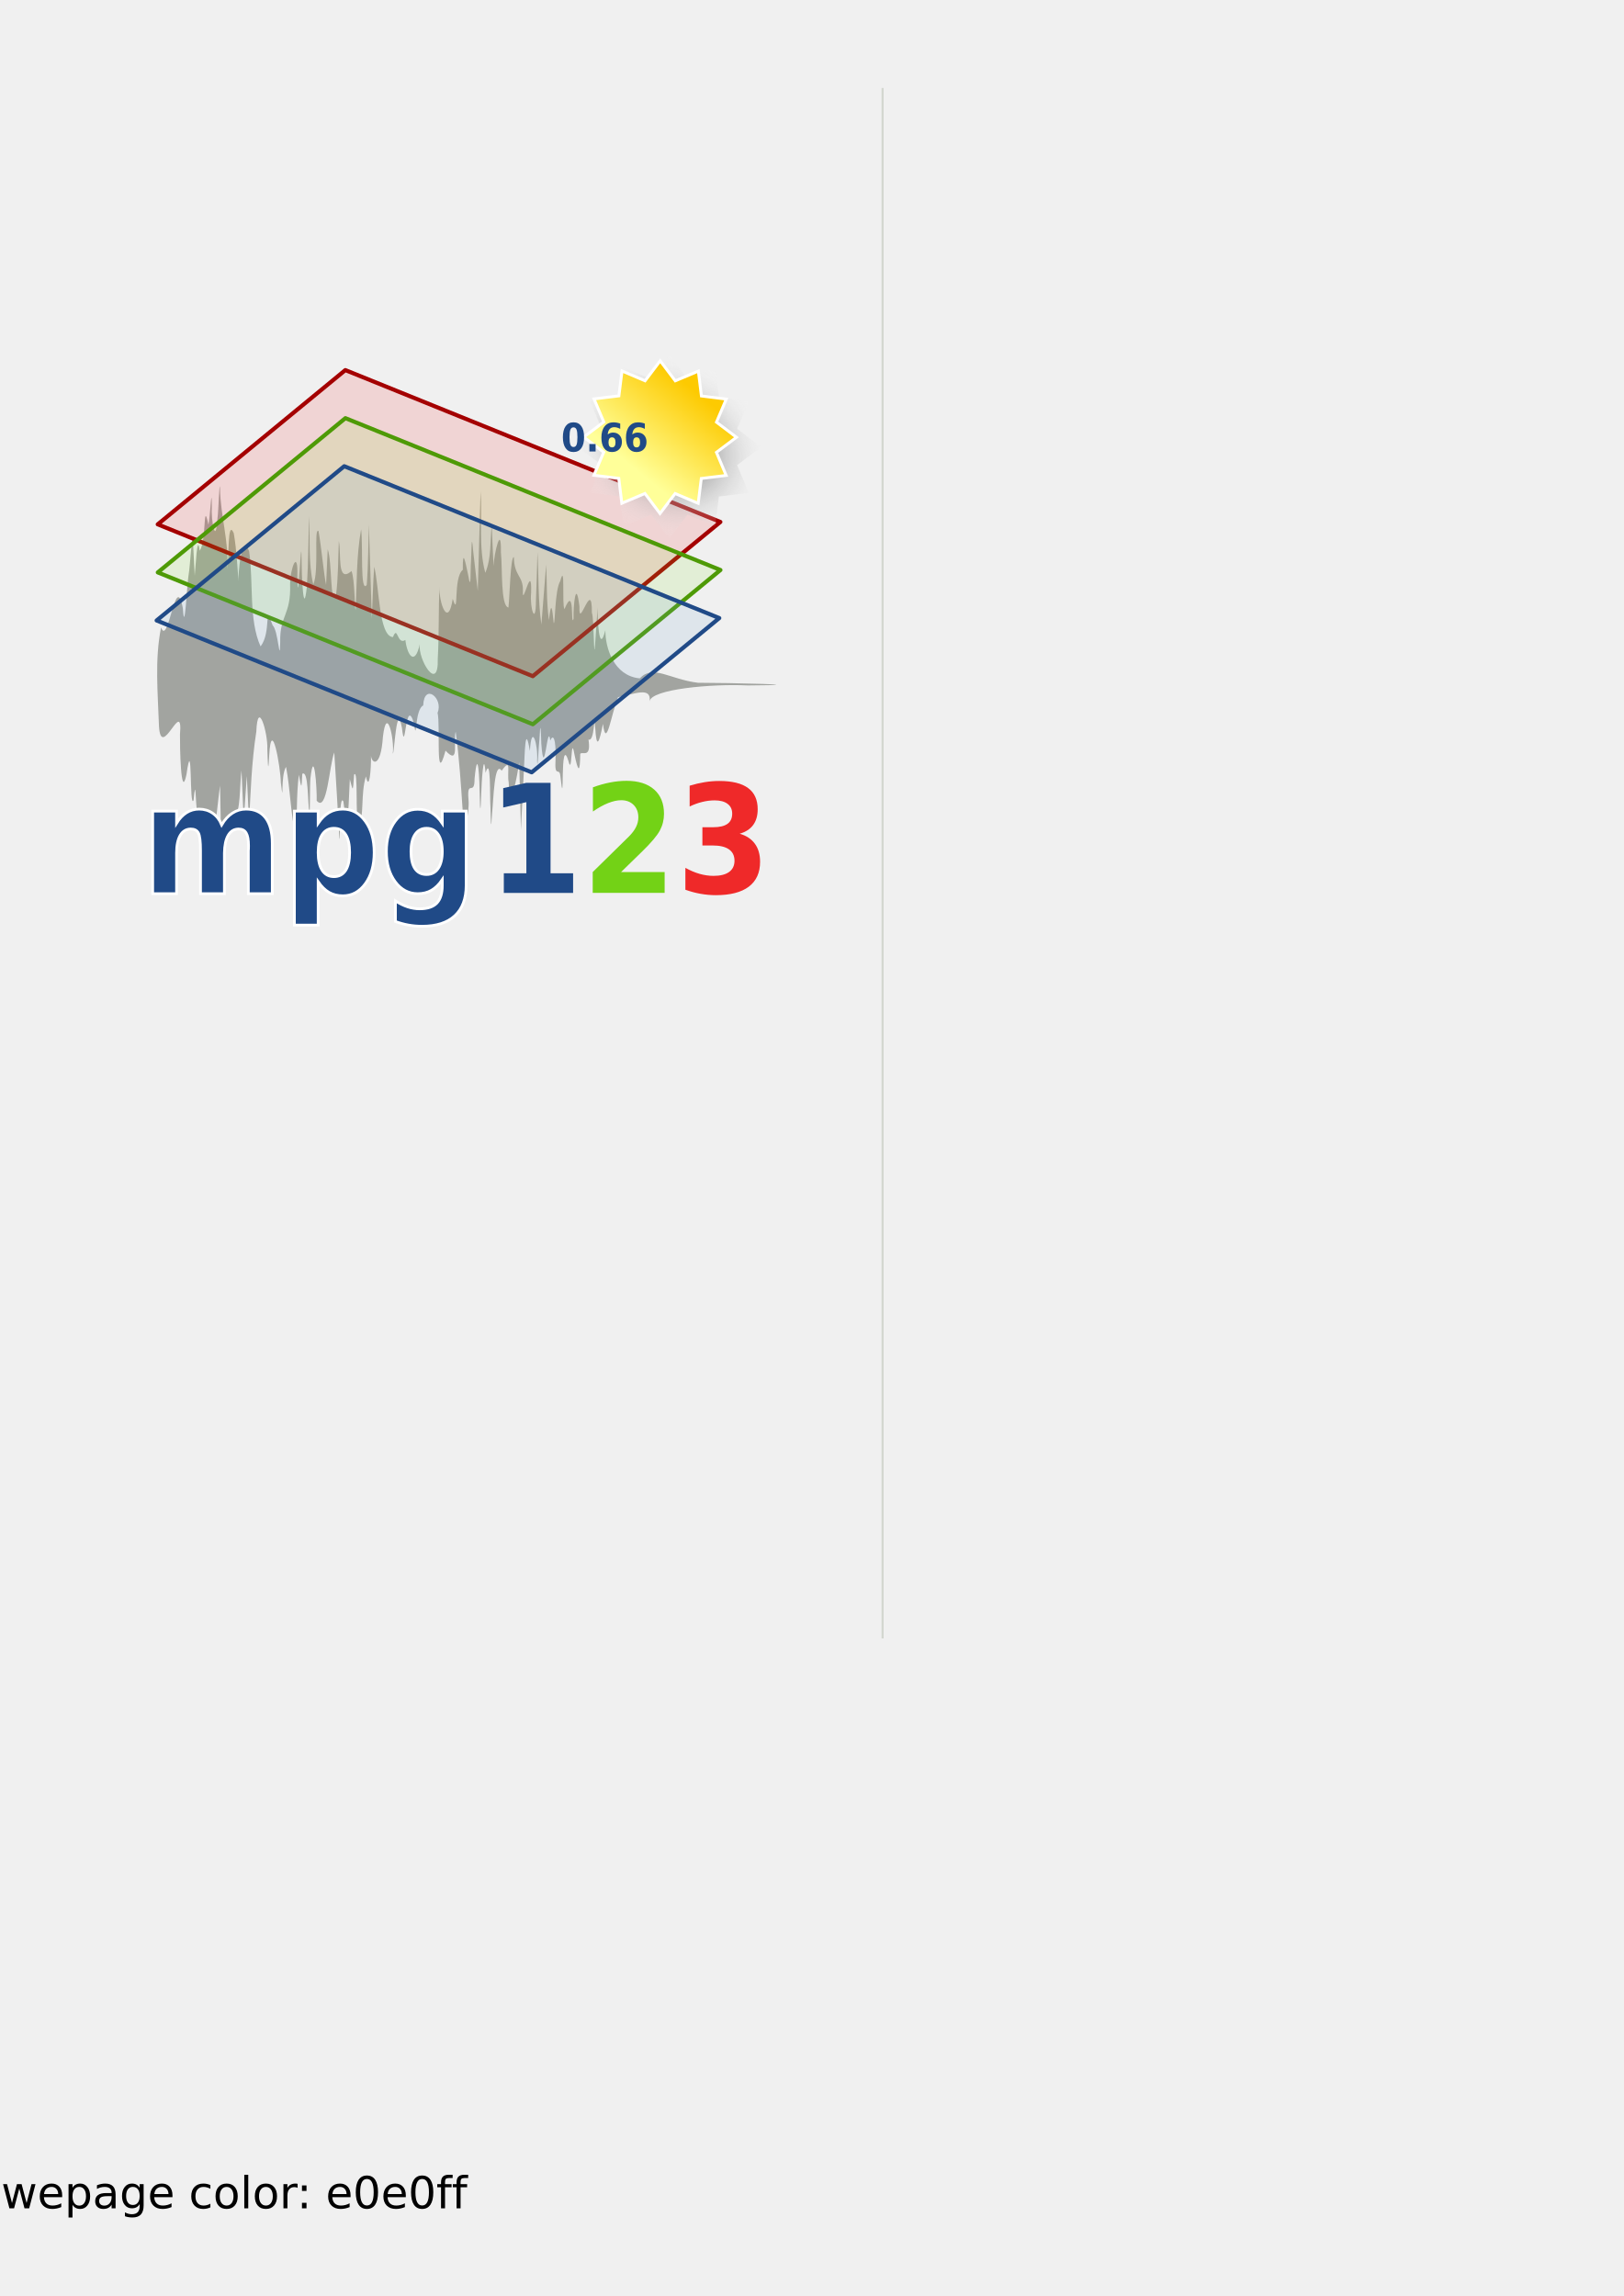
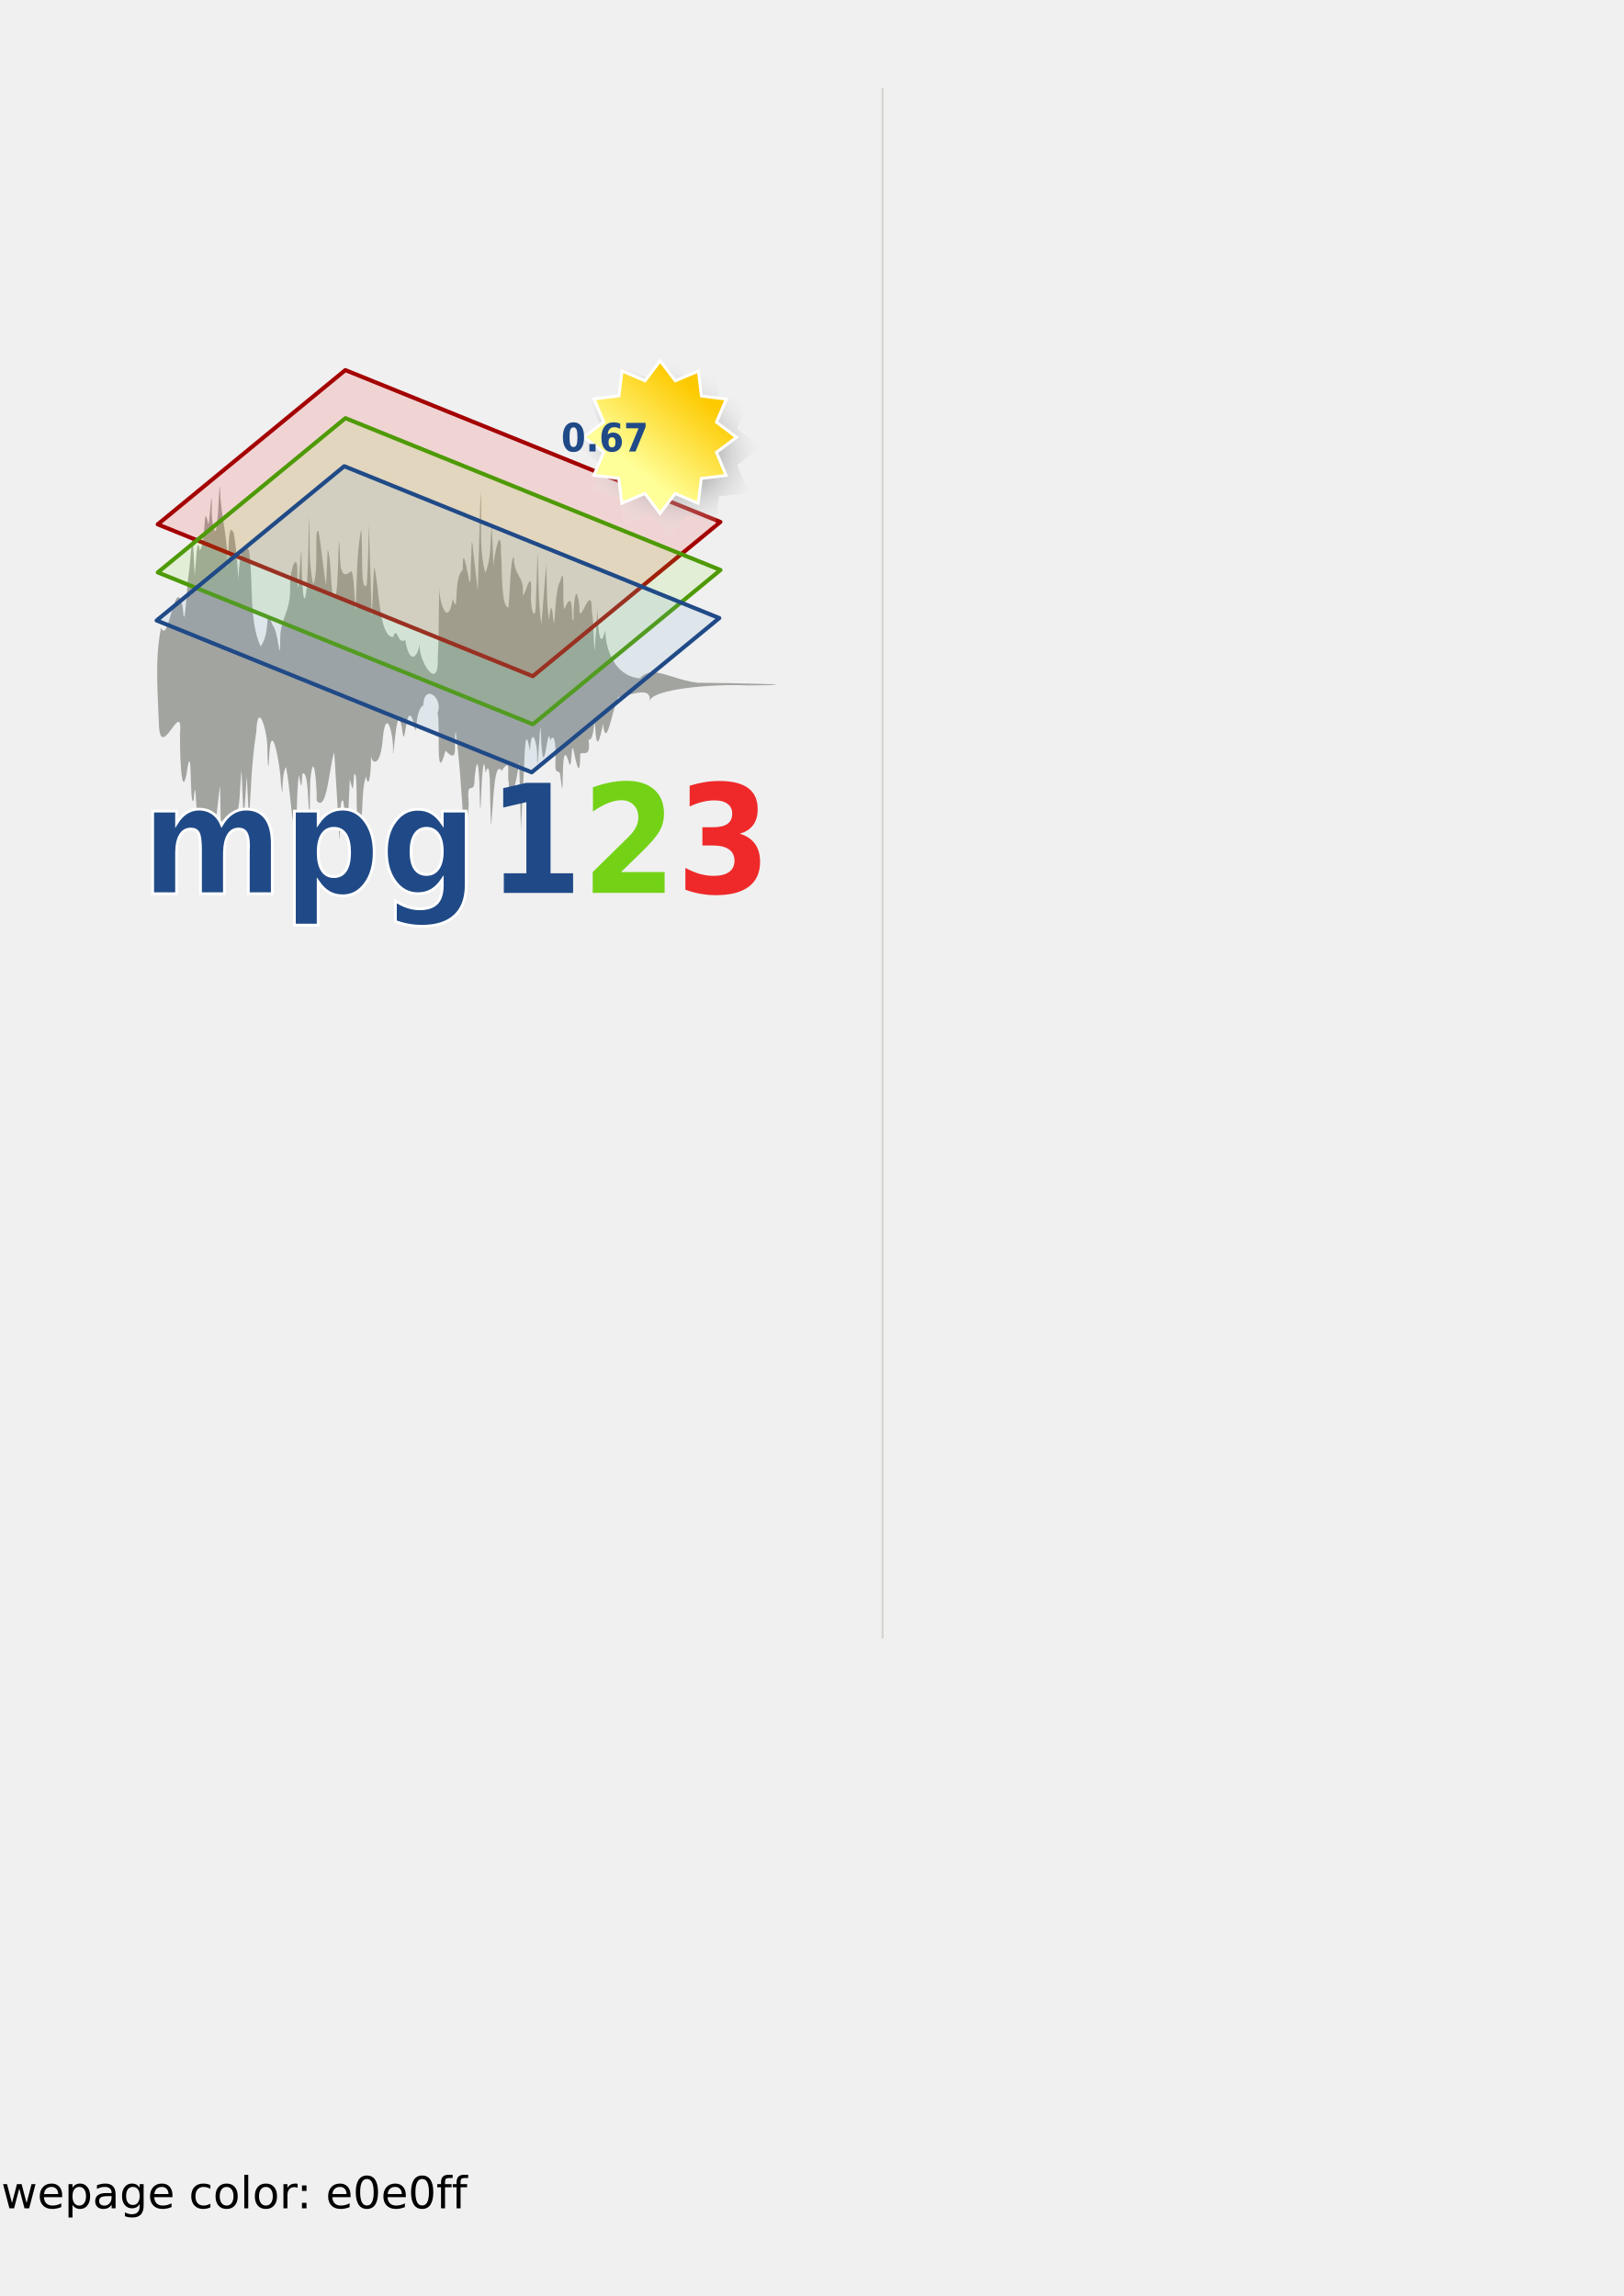
<svg xmlns="http://www.w3.org/2000/svg" xmlns:xlink="http://www.w3.org/1999/xlink" width="210mm" height="297mm" id="svg2">
  <defs id="defs4">
    <linearGradient id="linearGradient17923">
      <stop style="stop-color:#ef2929;stop-opacity:1;" offset="0" id="stop17925" />
      <stop style="stop-color:#ef2929;stop-opacity:0;" offset="1" id="stop17927" />
    </linearGradient>
    <linearGradient id="linearGradient17915">
      <stop style="stop-color:#73d216;stop-opacity:1;" offset="0" id="stop17917" />
      <stop style="stop-color:#73d216;stop-opacity:0;" offset="1" id="stop17919" />
    </linearGradient>
    <linearGradient id="linearGradient16986">
      <stop style="stop-color:#204a87;stop-opacity:1;" offset="0" id="stop16988" />
      <stop style="stop-color:#204a87;stop-opacity:0;" offset="1" id="stop16990" />
    </linearGradient>
    <linearGradient id="linearGradient16057">
      <stop style="stop-color:white;stop-opacity:1;" offset="0" id="stop16059" />
      <stop style="stop-color:white;stop-opacity:0;" offset="1" id="stop16061" />
    </linearGradient>
    <linearGradient id="linearGradient16047">
      <stop style="stop-color:#204a87;stop-opacity:1;" offset="0" id="stop16049" />
      <stop style="stop-color:#204a87;stop-opacity:0;" offset="1" id="stop16051" />
    </linearGradient>
    <linearGradient id="linearGradient7591">
      <stop style="stop-color:white;stop-opacity:1;" offset="0" id="stop7593" />
      <stop style="stop-color:white;stop-opacity:0;" offset="1" id="stop7595" />
    </linearGradient>
    <linearGradient y2="-82.527" x2="202.94" y1="-73.02" x1="202.94" gradientUnits="userSpaceOnUse" id="linearGradient8687" xlink:href="#linearGradient5749" />
    <linearGradient gradientUnits="userSpaceOnUse" y2="83.226" x2="52.856" y1="73.326" x1="52.752" id="linearGradient8660" xlink:href="#linearGradient8654" />
    <linearGradient gradientUnits="userSpaceOnUse" y2="82.888" x2="63.935" y1="73.258" x1="63.935" id="linearGradient8650" xlink:href="#linearGradient8644" />
    <linearGradient gradientUnits="userSpaceOnUse" y2="-82.527" x2="202.94" y1="-73.02" x1="202.94" id="linearGradient5755" xlink:href="#linearGradient5749" />
    <radialGradient r="528.077" fy="-136.395" fx="1043.8" cy="-136.395" cx="1043.8" gradientTransform="matrix(0.261637,4.684521e-3,-3.242234e-3,0.181082,-41.11917,266.0825)" gradientUnits="userSpaceOnUse" id="radialGradient5340" xlink:href="#brown_bg" />
    <linearGradient id="linearGradient10438">
      <stop id="stop10440" offset="0" style="stop-color:#c6b790;stop-opacity:1;" />
      <stop id="stop10442" offset="1" style="stop-color:#fbf5d3;stop-opacity:1;" />
    </linearGradient>
    <linearGradient id="brown_bg">
      <stop style="stop-color:#fbf5d3;stop-opacity:1;" offset="0" id="stop10408" />
      <stop id="stop12647" offset="0.363" style="stop-color:#fbf5d3;stop-opacity:1;" />
      <stop id="stop12645" offset="0.635" style="stop-color:#e0d6b1;stop-opacity:1;" />
      <stop style="stop-color:#c6b790;stop-opacity:1" offset="1" id="stop10406" />
    </linearGradient>
    <linearGradient xlink:href="#linearGradient10404" id="linearGradient11178" x1="0" y1="373.262" x2="1054.915" y2="373.262" gradientUnits="userSpaceOnUse" gradientTransform="matrix(0.141079,0,0,0.141079,82.61914,244.3932)" />
    <marker orient="auto" markerHeight="3" markerWidth="4" markerUnits="strokeWidth" refY="5" refX="10" viewBox="0 0 10 10" id="ArrowStart">
      <path id="path16225" d="M 10,0 L 0,5 L 10,10 L 10,0 z " />
    </marker>
    <marker orient="auto" markerHeight="3" markerWidth="4" markerUnits="strokeWidth" refY="5" refX="0" viewBox="0 0 10 10" id="ArrowEnd">
      <path id="path16222" d="M 0,0 L 10,5 L 0,10 L 0,0 z " />
    </marker>
    <marker orient="auto" markerHeight="3" markerWidth="4" markerUnits="strokeWidth" refY="5" refX="10" viewBox="0 0 10 10" id="marker16332">
      <path id="path16290" d="M 10,0 L 0,5 L 10,10 L 10,0 z " />
    </marker>
    <marker orient="auto" markerHeight="3" markerWidth="4" markerUnits="strokeWidth" refY="5" refX="0" viewBox="0 0 10 10" id="marker16329">
      <path id="path16287" d="M 0,0 L 10,5 L 0,10 L 0,0 z " />
    </marker>
    <marker orient="auto" markerHeight="3" markerWidth="4" markerUnits="strokeWidth" refY="5" refX="10" viewBox="0 0 10 10" id="marker16396">
      <path id="path16360" d="M 10,0 L 0,5 L 10,10 L 10,0 z " />
    </marker>
    <marker orient="auto" markerHeight="3" markerWidth="4" markerUnits="strokeWidth" refY="5" refX="0" viewBox="0 0 10 10" id="marker16393">
      <path id="path16357" d="M 0,0 L 10,5 L 0,10 L 0,0 z " />
    </marker>
    <linearGradient y2="35.893" x2="219.861" y1="22.928" x1="235.369" gradientUnits="userSpaceOnUse" id="linearGradient4011" xlink:href="#linearGradient2234" />
    <radialGradient r="15.392" fy="31.01" fx="226.621" cy="31.01" cx="226.621" gradientTransform="matrix(0.888444,0.774994,-0.657354,0.753582,45.66543,-167.989)" gradientUnits="userSpaceOnUse" id="radialGradient4009" xlink:href="#linearGradient7518" />
    <linearGradient gradientTransform="matrix(1.342802,0,0,1.342802,195.7942,179.6418)" y2="-207.718" x2="299.182" y1="-193.717" x1="299.182" gradientUnits="userSpaceOnUse" id="linearGradient3999" xlink:href="#linearGradient5754" />
    <linearGradient y2="35.893" x2="219.861" y1="22.928" x1="235.369" gradientUnits="userSpaceOnUse" id="linearGradient9334" xlink:href="#linearGradient2234" />
    <linearGradient y2="35.893" x2="219.861" y1="22.928" x1="235.369" gradientUnits="userSpaceOnUse" id="linearGradient9330" xlink:href="#linearGradient2234" />
    <radialGradient r="15.392" fy="31.01" fx="226.621" cy="31.01" cx="226.621" gradientTransform="matrix(0.888444,0.774994,-0.657354,0.753582,45.66543,-167.989)" gradientUnits="userSpaceOnUse" id="radialGradient9328" xlink:href="#linearGradient7518" />
    <linearGradient y2="35.893" x2="219.861" y1="22.928" x1="235.369" gradientUnits="userSpaceOnUse" id="linearGradient9321" xlink:href="#linearGradient2234" />
    <radialGradient r="15.392" fy="31.01" fx="226.621" cy="31.01" cx="226.621" gradientTransform="matrix(0.888444,0.774994,-0.657354,0.753582,45.66543,-167.989)" gradientUnits="userSpaceOnUse" id="radialGradient9319" xlink:href="#linearGradient7518" />
    <linearGradient y2="35.893" x2="219.861" y1="22.928" x1="235.369" gradientUnits="userSpaceOnUse" id="linearGradient9305" xlink:href="#linearGradient2234" />
    <radialGradient r="15.392" fy="31.01" fx="226.621" cy="31.01" cx="226.621" gradientTransform="matrix(0.888444,0.774994,-0.657354,0.753582,45.66543,-167.989)" gradientUnits="userSpaceOnUse" id="radialGradient9303" xlink:href="#linearGradient7518" />
    <radialGradient gradientTransform="matrix(0.888444,0.774994,-0.657354,0.753582,45.66543,-167.989)" gradientUnits="userSpaceOnUse" r="15.392" fy="31.01" fx="226.621" cy="31.01" cx="226.621" id="radialGradient8413" xlink:href="#linearGradient7518" />
    <linearGradient y2="35.893" x2="219.861" y1="22.928" x1="235.369" gradientUnits="userSpaceOnUse" id="linearGradient6643" xlink:href="#linearGradient2234" />
    <linearGradient id="linearGradient2234">
      <stop id="stop2236" offset="0" style="stop-color:#fdca01;stop-opacity:1;" />
      <stop id="stop2238" offset="1" style="stop-color:#ff9;stop-opacity:1;" />
    </linearGradient>
    <linearGradient id="linearGradient5754">
      <stop id="stop5756" offset="0" style="stop-color:#ff0084;stop-opacity:1;" />
      <stop id="stop5758" offset="1" style="stop-color:#ff0084;stop-opacity:0;" />
    </linearGradient>
    <linearGradient id="linearGradient7518">
      <stop id="stop7520" offset="0" style="stop-color:#363636;stop-opacity:1;" />
      <stop id="stop7522" offset="1" style="stop-color:#ffffff;stop-opacity:0" />
    </linearGradient>
    <linearGradient id="linearGradient5749">
      <stop id="stop5751" offset="0" style="stop-color:black;stop-opacity:1;" />
      <stop id="stop5753" offset="1" style="stop-color:black;stop-opacity:0;" />
    </linearGradient>
    <linearGradient id="linearGradient8618">
      <stop id="stop8620" offset="0" style="stop-color:white;stop-opacity:1;" />
      <stop id="stop8622" offset="1" style="stop-color:white;stop-opacity:0;" />
    </linearGradient>
    <linearGradient id="linearGradient8644">
      <stop id="stop8646" offset="0" style="stop-color:#f98600;stop-opacity:1;" />
      <stop id="stop8648" offset="1" style="stop-color:#f98600;stop-opacity:0;" />
    </linearGradient>
    <linearGradient id="linearGradient8654">
      <stop id="stop8656" offset="0" style="stop-color:#d30000;stop-opacity:1;" />
      <stop id="stop8658" offset="1" style="stop-color:#d30000;stop-opacity:0;" />
    </linearGradient>
    <linearGradient xlink:href="#linearGradient5749" id="linearGradient13141" gradientUnits="userSpaceOnUse" x1="202.94" y1="-73.02" x2="202.94" y2="-82.527" />
    <linearGradient xlink:href="#linearGradient5749" id="linearGradient13155" gradientUnits="userSpaceOnUse" x1="202.94" y1="-73.02" x2="202.94" y2="-82.527" gradientTransform="translate(983.2323,-535.3957)" />
    <linearGradient xlink:href="#linearGradient16047" id="linearGradient16053" x1="355.859" y1="-318.609" x2="355.859" y2="-337.455" gradientUnits="userSpaceOnUse" />
    <linearGradient xlink:href="#linearGradient16057" id="linearGradient16063" x1="325.139" y1="-319.822" x2="325.137" y2="-337.448" gradientUnits="userSpaceOnUse" />
    <radialGradient xlink:href="#linearGradient7518" id="radialGradient17959" gradientUnits="userSpaceOnUse" gradientTransform="matrix(0.888444,0.774994,-0.657354,0.753582,45.66543,-167.989)" cx="226.621" cy="31.01" fx="226.621" fy="31.01" r="15.392" />
    <linearGradient xlink:href="#linearGradient2234" id="linearGradient17961" gradientUnits="userSpaceOnUse" x1="235.369" y1="22.928" x2="219.861" y2="35.893" />
    <linearGradient xlink:href="#linearGradient16047" id="linearGradient17963" gradientUnits="userSpaceOnUse" x1="355.859" y1="-318.609" x2="355.859" y2="-337.455" />
    <linearGradient xlink:href="#linearGradient16057" id="linearGradient17965" gradientUnits="userSpaceOnUse" x1="325.139" y1="-319.822" x2="325.137" y2="-337.448" />
    <linearGradient xlink:href="#linearGradient17923" id="linearGradient18009" gradientUnits="userSpaceOnUse" x1="548.136" y1="-321.862" x2="548.136" y2="-337.024" gradientTransform="translate(-197.5699,-116.9291)" />
    <linearGradient xlink:href="#linearGradient16986" id="linearGradient18013" gradientUnits="userSpaceOnUse" x1="460.639" y1="-321.552" x2="460.639" y2="-337.71" gradientTransform="translate(-197.5699,-116.9291)" />
    <linearGradient xlink:href="#linearGradient17915" id="linearGradient18017" gradientUnits="userSpaceOnUse" x1="505.694" y1="-320.247" x2="505.694" y2="-337.239" gradientTransform="translate(-197.5699,-116.9291)" />
    <linearGradient xlink:href="#linearGradient16047" id="linearGradient18021" gradientUnits="userSpaceOnUse" x1="355.859" y1="-318.609" x2="355.859" y2="-337.455" gradientTransform="translate(-197.5699,-116.9291)" />
    <linearGradient xlink:href="#linearGradient16057" id="linearGradient18023" gradientUnits="userSpaceOnUse" x1="325.139" y1="-319.822" x2="325.137" y2="-337.448" gradientTransform="translate(-197.5699,-116.9291)" />
  </defs>
  <g id="layer1" style="opacity:1">
    <path style="fill:black;stroke:none" d="M 1478.102,587.643 L 1478.102,587.643 L 1478.102,587.643 L 1478.102,587.643" id="path16229" />
    <path style="fill:black;stroke:none" d="M 1478.103,821.499 L 1478.103,821.499 L 1478.103,821.499 L 1478.103,821.499" id="path16294" />
    <path style="fill:black;stroke:none" d="M 1478.103,1044.006 L 1478.103,1044.006 L 1478.103,1044.006 L 1478.103,1044.006" id="path16364" />
    <g id="g19231">
      <path style="color:black;fill:#888a85;fill-opacity:0.739;fill-rule:nonzero;stroke:none;stroke-width:1;stroke-linecap:butt;stroke-linejoin:miter;marker:none;marker-start:none;marker-mid:none;marker-end:none;stroke-miterlimit:4;stroke-dasharray:none;stroke-dashoffset:0;stroke-opacity:1;visibility:visible;display:inline;overflow:visible" d="M 107.952,404.028 C 107.824,397.385 107.695,390.742 107.566,384.098 C 106.302,392.688 106.038,401.34 103.534,409.864 C 101.678,402.372 102.946,394.215 100.112,405.793 C 97.23,415.746 100.891,397.157 96.397,397.343 C 95.488,392.132 95.768,378.864 94.633,391.192 C 92.454,396.317 94.234,357.06 91.142,378.693 C 88.351,392.05 87.907,364.137 87.973,359.236 C 89.601,339.911 78.793,372.41 77.714,355.124 C 77.187,339.017 75.541,322.766 78.733,306.742 C 82.322,316.62 85.84,278.134 89.392,297.459 C 90.286,311.589 91.371,285.582 92.237,280.684 C 92.819,278.141 93.929,258.836 94.329,264.488 C 94.613,270.128 94.898,275.768 95.183,281.407 C 95.615,278 96.329,259.703 97.624,269.247 C 101.072,264.226 99.112,243.48 101.89,256.55 C 102.732,253.155 103.486,235.416 103.55,247.57 C 103.074,254.257 105.465,267.563 106.316,253.222 C 106.824,250.179 107.258,233.431 107.549,238.816 C 107.76,252.047 111.911,264.647 111.151,278.029 C 112.01,273.368 111.081,253.32 114.266,260.682 C 115.693,268.923 116.019,277.199 116.712,285.461 C 116.023,280.072 118.432,260.387 121.767,269.467 C 124,284.549 121.501,302.972 127.354,316.006 C 132.846,309.332 128.867,293.29 133.277,305.729 C 136.049,308.026 136.731,326.009 136.975,313.894 C 136.667,300.76 142.298,300.854 141.808,285.615 C 141.857,277.499 145.827,267.859 145.338,281.838 C 145.571,292.208 146.009,285.671 146.449,279.041 C 146.83,274.702 147.362,263.623 147.416,273.919 C 147.424,280.083 148.285,303.323 150.008,286.706 C 150.718,275.26 150.752,263.807 151.078,252.357 C 151.704,263.5 150.587,274.733 153.144,285.799 C 156.103,278.771 153.282,257.827 155.698,259.627 C 157.073,267.218 158.352,281.272 159.399,285.921 C 159.662,280.138 159.925,274.354 160.188,268.571 C 162.424,274.578 161.255,296.243 164.238,291.109 C 165.368,282.257 165.259,273.382 165.634,264.517 C 166.93,270.69 164.569,285.475 171.821,279.196 C 173.525,283.094 173.314,299.356 173.882,297.866 C 174.443,284.848 174.212,271.769 176.509,258.815 C 177.529,266.021 175.919,290.56 179.262,285.984 C 180.044,276.131 179.995,266.268 180.318,256.41 C 180.796,271.724 181.275,287.037 181.753,302.351 C 182.137,293.919 182.314,285.485 182.911,277.056 C 185.448,286.745 185.114,311.137 192.087,311.471 C 194.457,305.332 194.017,315.567 198.149,312.889 C 199.127,320.834 202.915,325.592 205.202,314.845 C 204.088,322.293 214.459,339.176 213.99,322.021 C 214.654,310.175 214.296,298.322 214.84,286.475 C 214.394,294.511 219.027,307.574 221.311,292.754 C 224.522,302.882 221.336,282.481 226.232,278.571 C 226.155,267.732 227.416,274.393 228.828,281.024 C 230.411,290.681 229.88,277.921 230.244,274.651 C 230.492,270.418 230.446,258.598 231.27,269.181 C 232.027,275.734 232.784,282.286 233.542,288.839 C 234.002,272.625 234.462,256.41 234.922,240.196 C 235.774,253.408 233.84,267.656 237.232,280.056 C 240.319,272.527 239.471,264.741 240.369,257.086 C 240.662,263.617 240.954,270.147 241.247,276.678 C 241.524,270.444 245.11,255.582 244.861,270.048 C 245.676,277.676 244.637,296.33 248.543,297.014 C 249.183,291.182 249.514,272.037 251.201,272.374 C 251.342,281.918 255.779,281.247 255.612,288.809 C 255.182,298.094 260.126,273.513 259.618,289.909 C 258.899,297.412 261.917,306.474 261.983,293.632 C 262.345,285.73 262.478,277.825 262.727,269.922 C 263.382,281.743 262.976,293.602 264.639,305.391 C 265.427,295.595 266.195,285.799 266.968,276.003 C 267.46,285.05 267.035,294.135 268.339,303.153 C 269.447,293.194 269.911,297.276 270.66,304.558 C 271.438,305.934 271.119,288.504 273.873,284.036 C 276.443,274.354 274.55,295.442 275.92,297.798 C 281.156,285.113 278.78,307.197 280.367,302.573 C 280.182,295.948 281.566,282.381 283.248,296.608 C 282.779,308.896 289.51,281.796 289.317,299.595 C 290.439,301.959 290.241,325.575 290.906,314.787 C 291.314,308.84 291.722,302.893 292.13,296.946 C 292.015,301.716 292.726,320.899 295.92,308.051 C 295.834,316.701 300.002,330.427 312.72,331.657 C 319.266,324.699 327.167,332.061 341.121,333.805 C 355.275,333.79 402.753,334.874 365.544,335.109 C 347.712,334.243 318.215,336.961 317.552,342.887 C 318.515,335.408 309.802,339.451 302.104,340.86 C 298.869,348.605 296.365,367.022 294.728,353.901 C 292.948,363.113 291.586,366.724 290.959,355.879 C 290.206,347.766 290.786,362.935 287.663,361.55 C 289.131,371.276 284.343,366.987 283.634,368.632 C 283.535,378.253 282.612,377.577 280.753,368.611 C 278.938,358.344 279.832,380.216 277.842,372.005 C 273.485,358.007 276.23,400.725 273.888,379.185 C 273.377,374.825 271.001,380.737 271.561,371.249 C 271.846,360.755 270.363,358.755 268.979,362.055 C 267.631,351.963 266.071,383.521 264.595,363.493 C 264.403,356.468 264.173,351.563 263.68,361.498 C 263.314,364.24 262.793,377.85 262.55,371.967 C 263.118,364.17 259.834,352.87 259.029,367.208 C 256.612,352.535 256.54,369.357 256.117,376.017 C 255.584,385.916 255.131,395.817 254.643,405.717 C 254.36,394.683 254.077,383.648 253.794,372.613 C 252.946,378.905 249.374,398.387 248.648,382.408 C 247.702,377.613 250.24,369.881 245.224,376.808 C 241.602,371.489 241.247,391.396 240.525,397.765 C 239.996,408.233 239.895,400.637 239.757,394.562 C 239.345,389.882 240.084,368.903 237.341,377.841 C 236.372,365.612 235.367,383.177 235.216,388.647 C 234.913,397.119 234.673,397.756 234.507,388.914 C 234.436,381.28 233.606,363.825 231.982,380.72 C 231.998,389.658 228.133,380.575 229.008,390.854 C 229.618,397.115 226.899,408.895 226.172,396.409 C 225.329,383.517 224.473,370.622 222.751,357.75 C 221.301,361.786 224.94,374.724 217.78,366.994 C 212.665,385.729 215.392,354.435 213.889,348.482 C 216.872,341.389 207.341,333.615 206.872,344.907 C 202.632,346.866 203.741,364.065 202.448,353.984 C 198.124,338.831 198.176,371.294 196.469,355.811 C 193.829,341.807 192.699,369.468 192.021,368.344 C 192.866,361.8 189.055,343.946 187.179,360.29 C 186.099,375.862 181.673,373.336 181.358,369.482 C 181.435,376.47 180.528,387.183 178.857,379.58 C 176.247,388.127 178.103,398.426 175.307,405.874 C 173.496,398.648 175.247,375.831 173.09,378.693 C 172.472,388.381 172.456,386.211 171.001,380.955 C 170.451,389.059 170.39,412.146 167.85,391.865 C 165.512,387.023 166.48,414.66 165.87,409.556 C 165.067,395.665 164.327,381.773 163.394,367.884 C 160.89,374.381 159.925,397.74 154.798,391.436 C 154.992,385.49 153.507,364.754 151.758,380.487 C 151.383,384.258 151.643,399.061 151.216,397.18 C 150.309,392.184 150.87,376.4 147.766,378.306 C 147.369,385.856 147.44,386.011 146.081,378.779 C 144.822,389.09 145.243,399.441 144.811,409.771 C 141.98,398.193 142.026,386.482 139.829,374.912 C 136.969,379.298 138.88,395.592 137.277,382.6 C 137.161,375.157 132.651,349.506 131.581,369.542 C 131.054,380.044 130.882,372.048 130.67,366.188 C 131.039,358.578 125.982,341.025 125.285,357.75 C 122.979,372.585 122.486,387.469 121.753,402.339 C 121.387,394.683 121.022,387.026 120.657,379.369 C 120.145,386.575 119.633,393.782 119.122,400.988 C 118.765,392.881 118.408,384.774 118.051,376.667 C 117.122,383.211 117.581,399.182 114.572,397.61 C 110.797,401.258 109.52,414.418 108.542,422.365 C 108.044,423.991 108.259,412.436 108.045,408.806 C 108.014,407.213 107.983,405.621 107.952,404.028 z " id="path9460" />
      <path style="color:black;fill:#ef2929;fill-opacity:0.139;fill-rule:nonzero;stroke:#a40000;stroke-width:2;stroke-linecap:butt;stroke-linejoin:round;marker:none;marker-start:none;marker-mid:none;marker-end:none;stroke-miterlimit:4;stroke-dasharray:none;stroke-dashoffset:0;stroke-opacity:1;visibility:visible;display:inline;overflow:visible" d="M 77.105,256.353 L 168.804,180.939 L 352.138,255.182 L 260.438,330.595 L 77.105,256.353 z " id="path4840" />
      <path id="path4842" d="M 77.135,279.851 L 168.834,204.437 L 352.168,278.68 L 260.469,354.093 L 77.135,279.851 z " style="color:black;fill:#8ae234;fill-opacity:0.139;fill-rule:nonzero;stroke:#4e9a06;stroke-width:2;stroke-linecap:butt;stroke-linejoin:round;marker:none;marker-start:none;marker-mid:none;marker-end:none;stroke-miterlimit:4;stroke-dasharray:none;stroke-dashoffset:0;stroke-opacity:1;visibility:visible;display:inline;overflow:visible" />
      <path style="color:black;fill:#729fcf;fill-opacity:0.139;fill-rule:nonzero;stroke:#204a87;stroke-width:2;stroke-linecap:butt;stroke-linejoin:round;marker:none;marker-start:none;marker-mid:none;marker-end:none;stroke-miterlimit:4;stroke-dasharray:none;stroke-dashoffset:0;stroke-opacity:1;visibility:visible;display:inline;overflow:visible" d="M 76.566,303.349 L 168.266,227.935 L 351.599,302.177 L 259.9,377.591 L 76.566,303.349 z " id="path4844" />
      <g transform="matrix(1.333844,0,0,1.333844,-56.588,-65.634)" id="g7599">
        <text xml:space="preserve" style="font-size:55.35px;font-style:normal;font-variant:normal;font-weight:bold;font-stretch:normal;text-align:start;line-height:125%;writing-mode:lr-tb;text-anchor:start;fill:#204a87;fill-opacity:1;stroke:white;stroke-width:1px;stroke-linecap:butt;stroke-linejoin:miter;stroke-opacity:1;font-family:DejaVu Sans Condensed" x="94.238" y="376.77" id="text3907">
          <tspan id="tspan3909" x="94.238" y="376.77" style="stroke:white;stroke-opacity:1">mpg</tspan>
        </text>
        <text id="text4808" y="376.482" x="255.688" style="font-size:55.35px;font-style:normal;font-variant:normal;font-weight:bold;font-stretch:normal;text-align:start;line-height:125%;writing-mode:lr-tb;text-anchor:start;fill:#73d216;fill-opacity:1;stroke:none;stroke-width:1px;stroke-linecap:butt;stroke-linejoin:miter;stroke-opacity:1;font-family:DejaVu Sans Condensed" xml:space="preserve">
          <tspan y="376.482" x="255.688" id="tspan4810">2</tspan>
        </text>
        <text xml:space="preserve" style="font-size:55.35px;font-style:normal;font-variant:normal;font-weight:bold;font-stretch:normal;text-align:start;line-height:125%;writing-mode:lr-tb;text-anchor:start;fill:#204a87;fill-opacity:1;stroke:none;stroke-width:1px;stroke-linecap:butt;stroke-linejoin:miter;stroke-opacity:1;font-family:DejaVu Sans Condensed" x="221.219" y="376.492" id="text4812">
          <tspan id="tspan4814" x="221.219" y="376.492">1</tspan>
        </text>
        <text id="text4816" y="376.536" x="290.274" style="font-size:55.35px;font-style:normal;font-variant:normal;font-weight:bold;font-stretch:normal;text-align:start;line-height:125%;writing-mode:lr-tb;text-anchor:start;fill:#ef2929;fill-opacity:1;stroke:none;stroke-width:1px;stroke-linecap:butt;stroke-linejoin:miter;stroke-opacity:1;font-family:DejaVu Sans Condensed" xml:space="preserve">
          <tspan y="376.536" x="290.274" id="tspan4818">3</tspan>
        </text>
      </g>
      <g transform="matrix(0.679084,0,0,0.679084,-136.5631,105.7192)" id="g13191">
        <path style="color:black;fill:url(#radialGradient17959);fill-opacity:1;fill-rule:nonzero;stroke:none;stroke-width:0.6;stroke-linecap:butt;stroke-linejoin:miter;marker:none;marker-start:none;marker-mid:none;marker-end:none;stroke-miterlimit:4;stroke-dasharray:none;stroke-dashoffset:0;stroke-opacity:1;visibility:visible;display:inline;overflow:visible" id="path1357" d="M 238.465,41.279 L 233.332,40.931 L 231.744,45.825 L 227.472,42.958 L 223.65,46.402 L 221.384,41.782 L 216.352,42.854 L 216.7,37.721 L 211.806,36.132 L 214.674,31.861 L 211.23,28.038 L 215.849,25.773 L 214.777,20.741 L 219.911,21.088 L 221.499,16.194 L 225.771,19.062 L 229.593,15.618 L 231.858,20.237 L 236.891,19.166 L 236.543,24.299 L 241.437,25.887 L 238.569,30.159 L 242.013,33.981 L 237.394,36.247 L 238.465,41.279 z " transform="matrix(4.1399,-0.793595,0.793595,4.1399,-279.863,217.5255)" />
        <path transform="matrix(3.443866,-0.660171,0.660171,3.443866,-124.6734,201.8766)" d="M 238.465,41.279 L 233.332,40.931 L 231.744,45.825 L 227.472,42.958 L 223.65,46.402 L 221.384,41.782 L 216.352,42.854 L 216.7,37.721 L 211.806,36.132 L 214.674,31.861 L 211.23,28.038 L 215.849,25.773 L 214.777,20.741 L 219.911,21.088 L 221.499,16.194 L 225.771,19.062 L 229.593,15.618 L 231.858,20.237 L 236.891,19.166 L 236.543,24.299 L 241.437,25.887 L 238.569,30.159 L 242.013,33.981 L 237.394,36.247 L 238.465,41.279 z " id="path6641" style="color:black;fill:url(#linearGradient17961);fill-opacity:1;fill-rule:nonzero;stroke:white;stroke-width:0.6;stroke-linecap:butt;stroke-linejoin:miter;marker:none;marker-start:none;marker-mid:none;marker-end:none;stroke-miterlimit:4;stroke-dasharray:none;stroke-dashoffset:0;stroke-opacity:1;visibility:visible;display:inline;overflow:visible" />
        <text xml:space="preserve" style="font-size:28.277px;font-style:normal;font-variant:normal;font-weight:bold;font-stretch:normal;text-align:center;line-height:125%;writing-mode:lr-tb;text-anchor:middle;fill:#204a87;fill-opacity:1;stroke:none;stroke-width:1.085;stroke-linecap:butt;stroke-linejoin:miter;stroke-miterlimit:4;stroke-dasharray:none;stroke-opacity:1;font-family:DejaVu Sans Condensed" x="676.266" y="169.354" id="text8415">
-           <tspan style="font-size:28.277px;font-style:normal;font-variant:normal;font-weight:bold;font-stretch:normal;text-align:center;line-height:125%;writing-mode:lr-tb;text-anchor:middle;fill:#204a87;stroke:none;stroke-width:1.085;font-family:DejaVu Sans Condensed" id="tspan2968" x="676.266" y="169.354">0.66</tspan>
+           <tspan style="font-size:28.277px;font-style:normal;font-variant:normal;font-weight:bold;font-stretch:normal;text-align:center;line-height:125%;writing-mode:lr-tb;text-anchor:middle;fill:#204a87;stroke:none;stroke-width:1.085;font-family:DejaVu Sans Condensed" id="tspan2968" x="676.266" y="169.354">0.67</tspan>
        </text>
      </g>
    </g>
    <path style="fill:#d3d7cf;fill-rule:evenodd;stroke:#d3d7cf;stroke-width:1px;stroke-linecap:butt;stroke-linejoin:miter;stroke-opacity:1" d="M 431.428,43.008 L 431.428,801.032" id="path17977" />
    <text xml:space="preserve" style="font-size:21.586px;font-style:normal;font-weight:normal;fill:black;fill-opacity:1;stroke:none;stroke-width:1px;stroke-linecap:butt;stroke-linejoin:miter;stroke-opacity:1;font-family:Bitstream Vera Sans" x="0.597" y="1079.645" id="text19209">
      <tspan id="tspan19211" x="0.597" y="1079.645">wepage color: e0e0ff</tspan>
    </text>
  </g>
</svg>
